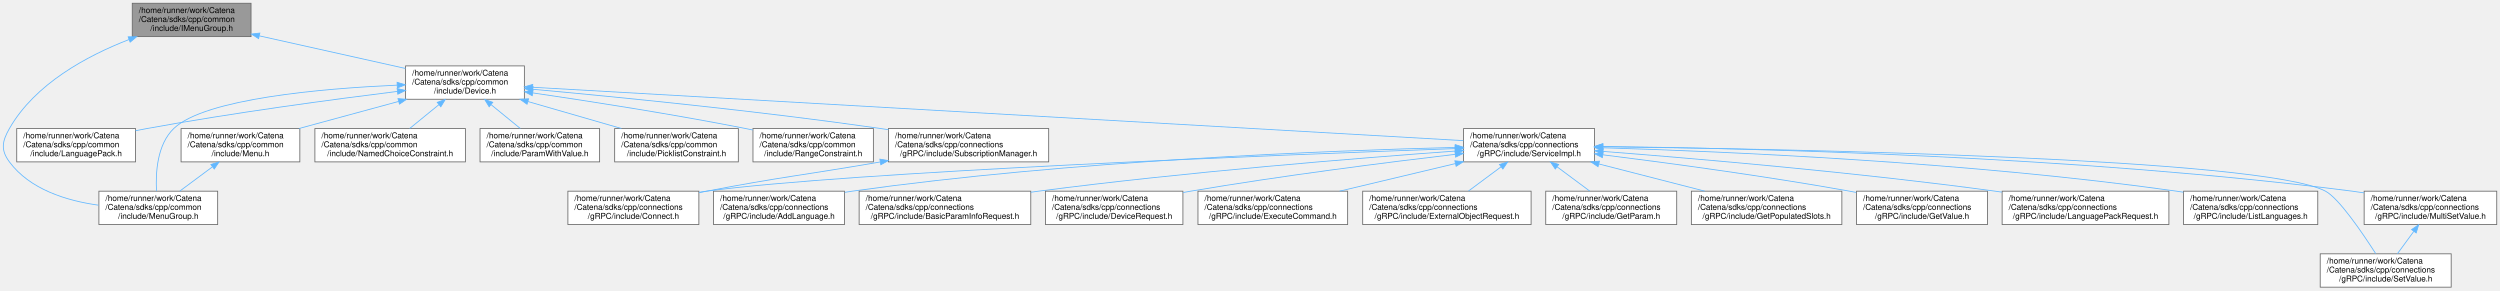
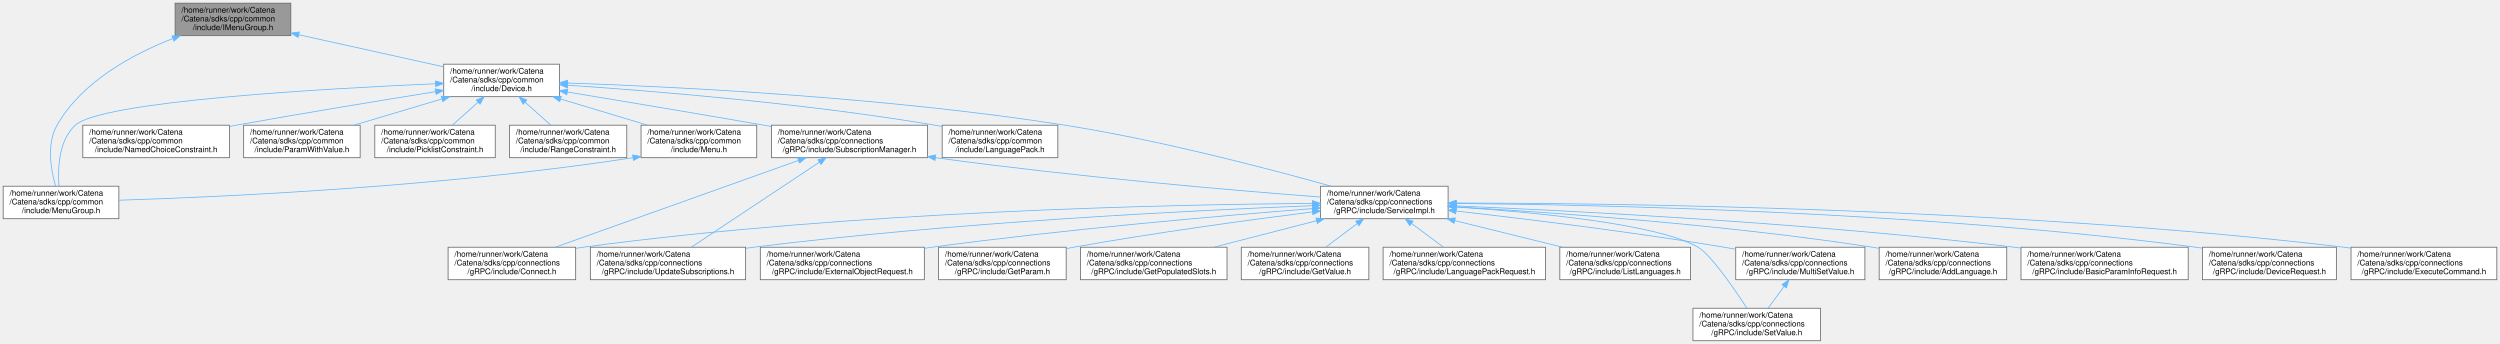
- <svg xmlns="http://www.w3.org/2000/svg" xmlns:xlink="http://www.w3.org/1999/xlink" width="3073pt" height="357pt" viewBox="0.00 0.00 3073.07 357.00">
-   <g id="graph0" class="graph" transform="scale(1 1) rotate(0) translate(4 353)">
+ <svg xmlns="http://www.w3.org/2000/svg" xmlns:xlink="http://www.w3.org/1999/xlink" width="3155pt" height="434pt" viewBox="0.00 0.00 3155.00 434.00">
+   <g id="graph0" class="graph" transform="scale(1 1) rotate(0) translate(4 430)">
    <g id="Node000001" class="node">
      <g id="a_Node000001">
        <a xlink:title="Interface for MenuGroup.">
-           <polygon fill="#999999" stroke="#666666" points="304.57,-349 158.57,-349 158.57,-308 304.57,-308 304.57,-349" />
-           <text text-anchor="start" x="166.57" y="-337" font-family="Helvetica,sans-Serif" font-size="10.00">/home/runner/work/Catena</text>
-           <text text-anchor="start" x="166.57" y="-326" font-family="Helvetica,sans-Serif" font-size="10.00">/Catena/sdks/cpp/common</text>
-           <text text-anchor="middle" x="231.57" y="-315" font-family="Helvetica,sans-Serif" font-size="10.00">/include/IMenuGroup.h</text>
+           <polygon fill="#999999" stroke="#666666" points="363,-426 217,-426 217,-385 363,-385 363,-426" />
+           <text text-anchor="start" x="225" y="-414" font-family="Helvetica,sans-Serif" font-size="10.00">/home/runner/work/Catena</text>
+           <text text-anchor="start" x="225" y="-403" font-family="Helvetica,sans-Serif" font-size="10.00">/Catena/sdks/cpp/common</text>
+           <text text-anchor="middle" x="290" y="-392" font-family="Helvetica,sans-Serif" font-size="10.00">/include/IMenuGroup.h</text>
        </a>
      </g>
    </g>
    <g id="Node000002" class="node">
      <g id="a_Node000002">
        <a xlink:href="Device_8h.html" target="_top" xlink:title="Device class definition.">
-           <polygon fill="white" stroke="#666666" points="640.57,-272 494.57,-272 494.57,-231 640.57,-231 640.57,-272" />
-           <text text-anchor="start" x="502.57" y="-260" font-family="Helvetica,sans-Serif" font-size="10.00">/home/runner/work/Catena</text>
-           <text text-anchor="start" x="502.57" y="-249" font-family="Helvetica,sans-Serif" font-size="10.00">/Catena/sdks/cpp/common</text>
-           <text text-anchor="middle" x="567.57" y="-238" font-family="Helvetica,sans-Serif" font-size="10.00">/include/Device.h</text>
+           <polygon fill="white" stroke="#666666" points="702,-349 556,-349 556,-308 702,-308 702,-349" />
+           <text text-anchor="start" x="564" y="-337" font-family="Helvetica,sans-Serif" font-size="10.00">/home/runner/work/Catena</text>
+           <text text-anchor="start" x="564" y="-326" font-family="Helvetica,sans-Serif" font-size="10.00">/Catena/sdks/cpp/common</text>
+           <text text-anchor="middle" x="629" y="-315" font-family="Helvetica,sans-Serif" font-size="10.00">/include/Device.h</text>
        </a>
      </g>
    </g>
    <g id="edge1_Node000001_Node000002" class="edge">
      <g id="a_edge1_Node000001_Node000002">
        <a xlink:title=" ">
-           <path fill="none" stroke="#63b8ff" d="M314.98,-308.88C370.05,-296.59 441.54,-280.63 494.41,-268.83" />
-           <polygon fill="#63b8ff" stroke="#63b8ff" points="313.89,-305.54 304.89,-311.13 315.41,-312.37 313.89,-305.54" />
+           <path fill="none" stroke="#63b8ff" d="M373.03,-386.13C429.03,-373.74 502.22,-357.55 555.99,-345.65" />
+           <polygon fill="#63b8ff" stroke="#63b8ff" points="372.15,-382.74 363.14,-388.32 373.66,-389.58 372.15,-382.74" />
        </a>
      </g>
    </g>
    <g id="Node000005" class="node">
      <g id="a_Node000005">
        <a xlink:href="MenuGroup_8h.html" target="_top" xlink:title="MenuGroups support.">
-           <polygon fill="white" stroke="#666666" points="263.57,-118 117.57,-118 117.57,-77 263.57,-77 263.57,-118" />
-           <text text-anchor="start" x="125.57" y="-106" font-family="Helvetica,sans-Serif" font-size="10.00">/home/runner/work/Catena</text>
-           <text text-anchor="start" x="125.57" y="-95" font-family="Helvetica,sans-Serif" font-size="10.00">/Catena/sdks/cpp/common</text>
-           <text text-anchor="middle" x="190.57" y="-84" font-family="Helvetica,sans-Serif" font-size="10.00">/include/MenuGroup.h</text>
-         </a>
-       </g>
-     </g>
-     <g id="edge27_Node000001_Node000005" class="edge">
-       <g id="a_edge27_Node000001_Node000005">
-         <a xlink:title=" ">
-           <path fill="none" stroke="#63b8ff" d="M154.62,-304.4C102.99,-284.44 38.92,-249.96 7.57,-195 -1.46,-179.17 -3.29,-168.64 7.57,-154 32.69,-120.13 77.92,-106.21 117.13,-100.78" />
-           <polygon fill="#63b8ff" stroke="#63b8ff" points="153.51,-307.72 164.1,-307.96 155.97,-301.17 153.51,-307.72" />
+           <polygon fill="white" stroke="#666666" points="146,-195 0,-195 0,-154 146,-154 146,-195" />
+           <text text-anchor="start" x="8" y="-183" font-family="Helvetica,sans-Serif" font-size="10.00">/home/runner/work/Catena</text>
+           <text text-anchor="start" x="8" y="-172" font-family="Helvetica,sans-Serif" font-size="10.00">/Catena/sdks/cpp/common</text>
+           <text text-anchor="middle" x="73" y="-161" font-family="Helvetica,sans-Serif" font-size="10.00">/include/MenuGroup.h</text>
+         </a>
+       </g>
+     </g>
+     <g id="edge30_Node000001_Node000005" class="edge">
+       <g id="a_edge30_Node000001_Node000005">
+         <a xlink:title=" ">
+           <path fill="none" stroke="#63b8ff" d="M214.23,-381.42C162.97,-361.4 99.14,-326.84 68,-272 54.5,-248.22 60.22,-215.6 66.15,-195.04" />
+           <polygon fill="#63b8ff" stroke="#63b8ff" points="213.05,-384.71 223.64,-384.99 215.53,-378.17 213.05,-384.71" />
        </a>
      </g>
    </g>
    <g id="Node000003" class="node">
      <g id="a_Node000003">
        <a xlink:href="LanguagePack_8h.html" target="_top" xlink:title="multi language support in 2 classes: LanguagePack and LanguagePacks">
-           <polygon fill="white" stroke="#666666" points="162.57,-195 16.57,-195 16.57,-154 162.57,-154 162.57,-195" />
-           <text text-anchor="start" x="24.57" y="-183" font-family="Helvetica,sans-Serif" font-size="10.00">/home/runner/work/Catena</text>
-           <text text-anchor="start" x="24.57" y="-172" font-family="Helvetica,sans-Serif" font-size="10.00">/Catena/sdks/cpp/common</text>
-           <text text-anchor="middle" x="89.57" y="-161" font-family="Helvetica,sans-Serif" font-size="10.00">/include/LanguagePack.h</text>
+           <polygon fill="white" stroke="#666666" points="1331,-272 1185,-272 1185,-231 1331,-231 1331,-272" />
+           <text text-anchor="start" x="1193" y="-260" font-family="Helvetica,sans-Serif" font-size="10.00">/home/runner/work/Catena</text>
+           <text text-anchor="start" x="1193" y="-249" font-family="Helvetica,sans-Serif" font-size="10.00">/Catena/sdks/cpp/common</text>
+           <text text-anchor="middle" x="1258" y="-238" font-family="Helvetica,sans-Serif" font-size="10.00">/include/LanguagePack.h</text>
        </a>
      </g>
    </g>
    <g id="edge2_Node000002_Node000003" class="edge">
      <g id="a_edge2_Node000002_Node000003">
        <a xlink:title=" ">
-           <path fill="none" stroke="#63b8ff" d="M484.57,-240.66C405.21,-230.8 282.32,-214.33 176.57,-195 172,-194.17 167.31,-193.26 162.59,-192.31" />
-           <polygon fill="#63b8ff" stroke="#63b8ff" points="484.15,-244.14 494.51,-241.89 485.01,-237.19 484.15,-244.14" />
+           <path fill="none" stroke="#63b8ff" d="M712.56,-322.47C820.25,-315.21 1013.02,-299.52 1176,-272 1178.89,-271.51 1181.82,-270.98 1184.78,-270.42" />
+           <polygon fill="#63b8ff" stroke="#63b8ff" points="712.15,-318.99 702.41,-323.15 712.62,-325.98 712.15,-318.99" />
        </a>
      </g>
    </g>
    <g id="Node000004" class="node">
      <g id="a_Node000004">
        <a xlink:href="Menu_8h.html" target="_top" xlink:title="Menus support.">
-           <polygon fill="white" stroke="#666666" points="364.57,-195 218.57,-195 218.57,-154 364.57,-154 364.57,-195" />
-           <text text-anchor="start" x="226.57" y="-183" font-family="Helvetica,sans-Serif" font-size="10.00">/home/runner/work/Catena</text>
-           <text text-anchor="start" x="226.57" y="-172" font-family="Helvetica,sans-Serif" font-size="10.00">/Catena/sdks/cpp/common</text>
-           <text text-anchor="middle" x="291.57" y="-161" font-family="Helvetica,sans-Serif" font-size="10.00">/include/Menu.h</text>
+           <polygon fill="white" stroke="#666666" points="951,-272 805,-272 805,-231 951,-231 951,-272" />
+           <text text-anchor="start" x="813" y="-260" font-family="Helvetica,sans-Serif" font-size="10.00">/home/runner/work/Catena</text>
+           <text text-anchor="start" x="813" y="-249" font-family="Helvetica,sans-Serif" font-size="10.00">/Catena/sdks/cpp/common</text>
+           <text text-anchor="middle" x="878" y="-238" font-family="Helvetica,sans-Serif" font-size="10.00">/include/Menu.h</text>
        </a>
      </g>
    </g>
    <g id="edge3_Node000002_Node000004" class="edge">
      <g id="a_edge3_Node000002_Node000004">
        <a xlink:title=" ">
-           <path fill="none" stroke="#63b8ff" d="M486.05,-228.35C447.17,-217.78 401.05,-205.25 363.49,-195.04" />
-           <polygon fill="#63b8ff" stroke="#63b8ff" points="485.21,-231.75 495.78,-230.99 487.04,-224.99 485.21,-231.75" />
+           <path fill="none" stroke="#63b8ff" d="M703.44,-305.08C738.33,-294.57 779.52,-282.16 813.12,-272.04" />
+           <polygon fill="#63b8ff" stroke="#63b8ff" points="702.34,-301.76 693.77,-307.99 704.36,-308.46 702.34,-301.76" />
        </a>
      </g>
    </g>
    <g id="edge5_Node000002_Node000005" class="edge">
      <g id="a_edge5_Node000002_Node000005">
        <a xlink:title=" ">
-           <path fill="none" stroke="#63b8ff" d="M484.26,-248.35C390.98,-244.15 247.82,-231.72 209.57,-195 189,-175.25 187.18,-140.2 188.4,-118.22" />
-           <polygon fill="#63b8ff" stroke="#63b8ff" points="484.11,-251.85 494.25,-248.78 484.41,-244.85 484.11,-251.85" />
+           <path fill="none" stroke="#63b8ff" d="M545.74,-324.32C403.01,-318.09 123.73,-302.16 91,-272 70.07,-252.71 68.79,-217.52 70.43,-195.39" />
+           <polygon fill="#63b8ff" stroke="#63b8ff" points="545.64,-327.82 555.78,-324.75 545.94,-320.83 545.64,-327.82" />
        </a>
      </g>
    </g>
    <g id="Node000006" class="node">
      <g id="a_Node000006">
        <a xlink:href="NamedChoiceConstraint_8h.html" target="_top" xlink:title="A constraint that checks if a value is within some named choices.">
-           <polygon fill="white" stroke="#666666" points="568.07,-195 383.07,-195 383.07,-154 568.07,-154 568.07,-195" />
-           <text text-anchor="start" x="391.07" y="-183" font-family="Helvetica,sans-Serif" font-size="10.00">/home/runner/work/Catena</text>
-           <text text-anchor="start" x="391.07" y="-172" font-family="Helvetica,sans-Serif" font-size="10.00">/Catena/sdks/cpp/common</text>
-           <text text-anchor="middle" x="475.57" y="-161" font-family="Helvetica,sans-Serif" font-size="10.00">/include/NamedChoiceConstraint.h</text>
+           <polygon fill="white" stroke="#666666" points="285.5,-272 100.5,-272 100.5,-231 285.5,-231 285.5,-272" />
+           <text text-anchor="start" x="108.5" y="-260" font-family="Helvetica,sans-Serif" font-size="10.00">/home/runner/work/Catena</text>
+           <text text-anchor="start" x="108.5" y="-249" font-family="Helvetica,sans-Serif" font-size="10.00">/Catena/sdks/cpp/common</text>
+           <text text-anchor="middle" x="193" y="-238" font-family="Helvetica,sans-Serif" font-size="10.00">/include/NamedChoiceConstraint.h</text>
        </a>
      </g>
    </g>
    <g id="edge6_Node000002_Node000006" class="edge">
      <g id="a_edge6_Node000002_Node000006">
        <a xlink:title=" ">
-           <path fill="none" stroke="#63b8ff" d="M535.49,-224.35C523.69,-214.73 510.55,-204.01 499.58,-195.07" />
-           <polygon fill="#63b8ff" stroke="#63b8ff" points="533.44,-227.19 543.4,-230.79 537.86,-221.76 533.44,-227.19" />
+           <path fill="none" stroke="#63b8ff" d="M545.51,-314.3C477.67,-303.42 379.55,-287.34 294,-272 291.28,-271.51 288.51,-271.01 285.72,-270.5" />
+           <polygon fill="#63b8ff" stroke="#63b8ff" points="545.28,-317.81 555.71,-315.93 546.39,-310.9 545.28,-317.81" />
        </a>
      </g>
    </g>
    <g id="Node000007" class="node">
      <g id="a_Node000007">
        <a xlink:href="ParamWithValue_8h.html" target="_top" xlink:title="Interface for acessing parameter values.">
-           <polygon fill="white" stroke="#666666" points="733.07,-195 586.07,-195 586.07,-154 733.07,-154 733.07,-195" />
-           <text text-anchor="start" x="594.07" y="-183" font-family="Helvetica,sans-Serif" font-size="10.00">/home/runner/work/Catena</text>
-           <text text-anchor="start" x="594.07" y="-172" font-family="Helvetica,sans-Serif" font-size="10.00">/Catena/sdks/cpp/common</text>
-           <text text-anchor="middle" x="659.57" y="-161" font-family="Helvetica,sans-Serif" font-size="10.00">/include/ParamWithValue.h</text>
+           <polygon fill="white" stroke="#666666" points="450.5,-272 303.5,-272 303.5,-231 450.5,-231 450.5,-272" />
+           <text text-anchor="start" x="311.5" y="-260" font-family="Helvetica,sans-Serif" font-size="10.00">/home/runner/work/Catena</text>
+           <text text-anchor="start" x="311.5" y="-249" font-family="Helvetica,sans-Serif" font-size="10.00">/Catena/sdks/cpp/common</text>
+           <text text-anchor="middle" x="377" y="-238" font-family="Helvetica,sans-Serif" font-size="10.00">/include/ParamWithValue.h</text>
        </a>
      </g>
    </g>
    <g id="edge7_Node000002_Node000007" class="edge">
      <g id="a_edge7_Node000002_Node000007">
        <a xlink:title=" ">
-           <path fill="none" stroke="#63b8ff" d="M599.65,-224.35C611.45,-214.73 624.59,-204.01 635.56,-195.07" />
-           <polygon fill="#63b8ff" stroke="#63b8ff" points="597.28,-221.76 591.74,-230.79 601.7,-227.19 597.28,-221.76" />
+           <path fill="none" stroke="#63b8ff" d="M553.67,-305.08C518.35,-294.57 476.67,-282.16 442.66,-272.04" />
+           <polygon fill="#63b8ff" stroke="#63b8ff" points="552.86,-308.49 563.45,-307.99 554.86,-301.78 552.86,-308.49" />
        </a>
      </g>
    </g>
    <g id="Node000008" class="node">
      <g id="a_Node000008">
        <a xlink:href="PicklistConstraint_8h.html" target="_top" xlink:title="A constraint that checks if a value is in a list of strings.">
-           <polygon fill="white" stroke="#666666" points="903.57,-195 751.57,-195 751.57,-154 903.57,-154 903.57,-195" />
-           <text text-anchor="start" x="759.57" y="-183" font-family="Helvetica,sans-Serif" font-size="10.00">/home/runner/work/Catena</text>
-           <text text-anchor="start" x="759.57" y="-172" font-family="Helvetica,sans-Serif" font-size="10.00">/Catena/sdks/cpp/common</text>
-           <text text-anchor="middle" x="827.57" y="-161" font-family="Helvetica,sans-Serif" font-size="10.00">/include/PicklistConstraint.h</text>
+           <polygon fill="white" stroke="#666666" points="621,-272 469,-272 469,-231 621,-231 621,-272" />
+           <text text-anchor="start" x="477" y="-260" font-family="Helvetica,sans-Serif" font-size="10.00">/home/runner/work/Catena</text>
+           <text text-anchor="start" x="477" y="-249" font-family="Helvetica,sans-Serif" font-size="10.00">/Catena/sdks/cpp/common</text>
+           <text text-anchor="middle" x="545" y="-238" font-family="Helvetica,sans-Serif" font-size="10.00">/include/PicklistConstraint.h</text>
        </a>
      </g>
    </g>
    <g id="edge8_Node000002_Node000008" class="edge">
      <g id="a_edge8_Node000002_Node000008">
        <a xlink:title=" ">
-           <path fill="none" stroke="#63b8ff" d="M644.83,-228.21C681.36,-217.68 724.59,-205.21 759.82,-195.04" />
-           <polygon fill="#63b8ff" stroke="#63b8ff" points="643.84,-224.86 635.2,-230.99 645.78,-231.58 643.84,-224.86" />
+           <path fill="none" stroke="#63b8ff" d="M599.4,-301.07C588.71,-291.52 576.84,-280.93 566.92,-272.07" />
+           <polygon fill="#63b8ff" stroke="#63b8ff" points="597.14,-303.75 606.93,-307.79 601.8,-298.52 597.14,-303.75" />
        </a>
      </g>
    </g>
    <g id="Node000009" class="node">
      <g id="a_Node000009">
        <a xlink:href="RangeConstraint_8h.html" target="_top" xlink:title="A constraint that checks if a value is within a range.">
-           <polygon fill="white" stroke="#666666" points="1069.57,-195 921.57,-195 921.57,-154 1069.57,-154 1069.57,-195" />
-           <text text-anchor="start" x="929.57" y="-183" font-family="Helvetica,sans-Serif" font-size="10.00">/home/runner/work/Catena</text>
-           <text text-anchor="start" x="929.57" y="-172" font-family="Helvetica,sans-Serif" font-size="10.00">/Catena/sdks/cpp/common</text>
-           <text text-anchor="middle" x="995.57" y="-161" font-family="Helvetica,sans-Serif" font-size="10.00">/include/RangeConstraint.h</text>
+           <polygon fill="white" stroke="#666666" points="787,-272 639,-272 639,-231 787,-231 787,-272" />
+           <text text-anchor="start" x="647" y="-260" font-family="Helvetica,sans-Serif" font-size="10.00">/home/runner/work/Catena</text>
+           <text text-anchor="start" x="647" y="-249" font-family="Helvetica,sans-Serif" font-size="10.00">/Catena/sdks/cpp/common</text>
+           <text text-anchor="middle" x="713" y="-238" font-family="Helvetica,sans-Serif" font-size="10.00">/include/RangeConstraint.h</text>
        </a>
      </g>
    </g>
    <g id="edge9_Node000002_Node000009" class="edge">
      <g id="a_edge9_Node000002_Node000009">
        <a xlink:title=" ">
-           <path fill="none" stroke="#63b8ff" d="M650.96,-238.79C721.02,-228.54 823.65,-212.57 912.57,-195 915.47,-194.43 918.43,-193.82 921.42,-193.2" />
-           <polygon fill="#63b8ff" stroke="#63b8ff" points="650.26,-235.35 640.86,-240.26 651.26,-242.28 650.26,-235.35" />
+           <path fill="none" stroke="#63b8ff" d="M658.6,-301.07C669.29,-291.52 681.16,-280.93 691.08,-272.07" />
+           <polygon fill="#63b8ff" stroke="#63b8ff" points="656.2,-298.52 651.07,-307.79 660.86,-303.75 656.2,-298.52" />
        </a>
      </g>
    </g>
    <g id="Node000010" class="node">
      <g id="a_Node000010">
        <a xlink:href="ServiceImpl_8h.html" target="_top" xlink:title="Implements Catena gRPC request handlers.">
-           <polygon fill="white" stroke="#666666" points="1956.07,-195 1795.07,-195 1795.07,-154 1956.07,-154 1956.07,-195" />
-           <text text-anchor="start" x="1803.07" y="-183" font-family="Helvetica,sans-Serif" font-size="10.00">/home/runner/work/Catena</text>
-           <text text-anchor="start" x="1803.07" y="-172" font-family="Helvetica,sans-Serif" font-size="10.00">/Catena/sdks/cpp/connections</text>
-           <text text-anchor="middle" x="1875.57" y="-161" font-family="Helvetica,sans-Serif" font-size="10.00">/gRPC/include/ServiceImpl.h</text>
+           <polygon fill="white" stroke="#666666" points="1823.5,-195 1662.5,-195 1662.5,-154 1823.5,-154 1823.5,-195" />
+           <text text-anchor="start" x="1670.5" y="-183" font-family="Helvetica,sans-Serif" font-size="10.00">/home/runner/work/Catena</text>
+           <text text-anchor="start" x="1670.5" y="-172" font-family="Helvetica,sans-Serif" font-size="10.00">/Catena/sdks/cpp/connections</text>
+           <text text-anchor="middle" x="1743" y="-161" font-family="Helvetica,sans-Serif" font-size="10.00">/gRPC/include/ServiceImpl.h</text>
        </a>
      </g>
    </g>
    <g id="edge10_Node000002_Node000010" class="edge">
      <g id="a_edge10_Node000002_Node000010">
        <a xlink:title=" ">
-           <path fill="none" stroke="#63b8ff" d="M650.96,-245.72C887.59,-232.15 1561.24,-193.52 1794.72,-180.14" />
-           <polygon fill="#63b8ff" stroke="#63b8ff" points="650.48,-242.24 640.7,-246.31 650.88,-249.23 650.48,-242.24" />
-         </a>
-       </g>
-     </g>
-     <g id="Node000024" class="node">
-       <g id="a_Node000024">
+           <path fill="none" stroke="#63b8ff" d="M712.25,-325.24C845.53,-320.67 1114.72,-307.54 1340,-272 1459.57,-253.14 1596.04,-217.39 1675.56,-195.09" />
+           <polygon fill="#63b8ff" stroke="#63b8ff" points="711.99,-321.74 702.11,-325.58 712.22,-328.74 711.99,-321.74" />
+         </a>
+       </g>
+     </g>
+     <g id="Node000025" class="node">
+       <g id="a_Node000025">
        <a xlink:href="SubscriptionManager_8h.html" target="_top" xlink:title="Centralized manager for parameter subscriptions in gRPC connections.">
-           <polygon fill="white" stroke="#666666" points="1285.07,-195 1088.07,-195 1088.07,-154 1285.07,-154 1285.07,-195" />
-           <text text-anchor="start" x="1096.07" y="-183" font-family="Helvetica,sans-Serif" font-size="10.00">/home/runner/work/Catena</text>
-           <text text-anchor="start" x="1096.07" y="-172" font-family="Helvetica,sans-Serif" font-size="10.00">/Catena/sdks/cpp/connections</text>
-           <text text-anchor="middle" x="1186.57" y="-161" font-family="Helvetica,sans-Serif" font-size="10.00">/gRPC/include/SubscriptionManager.h</text>
-         </a>
-       </g>
-     </g>
-     <g id="edge25_Node000002_Node000024" class="edge">
-       <g id="a_edge25_Node000002_Node000024">
-         <a xlink:title=" ">
-           <path fill="none" stroke="#63b8ff" d="M651.15,-243.24C752.53,-234.02 928.5,-216.67 1078.57,-195 1081.68,-194.55 1084.84,-194.08 1088.03,-193.59" />
-           <polygon fill="#63b8ff" stroke="#63b8ff" points="650.62,-239.78 640.97,-244.17 651.25,-246.75 650.62,-239.78" />
+           <polygon fill="white" stroke="#666666" points="1166.5,-272 969.5,-272 969.5,-231 1166.5,-231 1166.5,-272" />
+           <text text-anchor="start" x="977.5" y="-260" font-family="Helvetica,sans-Serif" font-size="10.00">/home/runner/work/Catena</text>
+           <text text-anchor="start" x="977.5" y="-249" font-family="Helvetica,sans-Serif" font-size="10.00">/Catena/sdks/cpp/connections</text>
+           <text text-anchor="middle" x="1068" y="-238" font-family="Helvetica,sans-Serif" font-size="10.00">/gRPC/include/SubscriptionManager.h</text>
+         </a>
+       </g>
+     </g>
+     <g id="edge26_Node000002_Node000025" class="edge">
+       <g id="a_edge26_Node000002_Node000025">
+         <a xlink:title=" ">
+           <path fill="none" stroke="#63b8ff" d="M712.09,-313.86C779.06,-302.8 875.64,-286.69 960,-272 963.1,-271.46 966.24,-270.91 969.42,-270.35" />
+           <polygon fill="#63b8ff" stroke="#63b8ff" points="711.31,-310.44 702.01,-315.53 712.45,-317.35 711.31,-310.44" />
        </a>
      </g>
    </g>
    <g id="edge4_Node000004_Node000005" class="edge">
      <g id="a_edge4_Node000004_Node000005">
        <a xlink:title=" ">
-           <path fill="none" stroke="#63b8ff" d="M256.98,-147.82C243.92,-138.11 229.27,-127.24 217.06,-118.17" />
-           <polygon fill="#63b8ff" stroke="#63b8ff" points="255.18,-150.84 265.3,-153.99 259.36,-145.22 255.18,-150.84" />
+           <path fill="none" stroke="#63b8ff" d="M794.74,-230.93C552.43,-193.79 275.22,-181.38 146.04,-177.32" />
+           <polygon fill="#63b8ff" stroke="#63b8ff" points="794.38,-234.42 804.8,-232.49 795.45,-227.5 794.38,-234.42" />
        </a>
      </g>
    </g>
    <g id="Node000011" class="node">
      <g id="a_Node000011">
        <a xlink:href="AddLanguage_8h.html" target="_top" xlink:title="Implements Catena gRPC AddLanguage.">
-           <polygon fill="white" stroke="#666666" points="1034.07,-118 873.07,-118 873.07,-77 1034.07,-77 1034.07,-118" />
-           <text text-anchor="start" x="881.07" y="-106" font-family="Helvetica,sans-Serif" font-size="10.00">/home/runner/work/Catena</text>
-           <text text-anchor="start" x="881.07" y="-95" font-family="Helvetica,sans-Serif" font-size="10.00">/Catena/sdks/cpp/connections</text>
-           <text text-anchor="middle" x="953.57" y="-84" font-family="Helvetica,sans-Serif" font-size="10.00">/gRPC/include/AddLanguage.h</text>
+           <polygon fill="white" stroke="#666666" points="2528.5,-118 2367.5,-118 2367.5,-77 2528.5,-77 2528.5,-118" />
+           <text text-anchor="start" x="2375.5" y="-106" font-family="Helvetica,sans-Serif" font-size="10.00">/home/runner/work/Catena</text>
+           <text text-anchor="start" x="2375.5" y="-95" font-family="Helvetica,sans-Serif" font-size="10.00">/Catena/sdks/cpp/connections</text>
+           <text text-anchor="middle" x="2448" y="-84" font-family="Helvetica,sans-Serif" font-size="10.00">/gRPC/include/AddLanguage.h</text>
        </a>
      </g>
    </g>
    <g id="edge11_Node000010_Node000011" class="edge">
      <g id="a_edge11_Node000010_Node000011">
        <a xlink:title=" ">
-           <path fill="none" stroke="#63b8ff" d="M1784.53,-171.79C1631.02,-167.94 1311.22,-155.71 1043.57,-118 1040.56,-117.58 1037.51,-117.11 1034.42,-116.6" />
-           <polygon fill="#63b8ff" stroke="#63b8ff" points="1784.77,-175.3 1794.85,-172.04 1784.94,-168.3 1784.77,-175.3" />
+           <path fill="none" stroke="#63b8ff" d="M1833.91,-168.9C1954.47,-161.97 2173.64,-146.54 2359,-118 2361.66,-117.59 2364.35,-117.15 2367.07,-116.68" />
+           <polygon fill="#63b8ff" stroke="#63b8ff" points="1833.41,-165.42 1823.62,-169.48 1833.8,-172.41 1833.41,-165.42" />
        </a>
      </g>
    </g>
    <g id="Node000012" class="node">
      <g id="a_Node000012">
        <a xlink:href="BasicParamInfoRequest_8h_source.html" target="_top" xlink:title=" ">
-           <polygon fill="white" stroke="#666666" points="1263.07,-118 1052.07,-118 1052.07,-77 1263.07,-77 1263.07,-118" />
-           <text text-anchor="start" x="1060.07" y="-106" font-family="Helvetica,sans-Serif" font-size="10.00">/home/runner/work/Catena</text>
-           <text text-anchor="start" x="1060.07" y="-95" font-family="Helvetica,sans-Serif" font-size="10.00">/Catena/sdks/cpp/connections</text>
-           <text text-anchor="middle" x="1157.57" y="-84" font-family="Helvetica,sans-Serif" font-size="10.00">/gRPC/include/BasicParamInfoRequest.h</text>
+           <polygon fill="white" stroke="#666666" points="2757.5,-118 2546.5,-118 2546.5,-77 2757.5,-77 2757.5,-118" />
+           <text text-anchor="start" x="2554.5" y="-106" font-family="Helvetica,sans-Serif" font-size="10.00">/home/runner/work/Catena</text>
+           <text text-anchor="start" x="2554.5" y="-95" font-family="Helvetica,sans-Serif" font-size="10.00">/Catena/sdks/cpp/connections</text>
+           <text text-anchor="middle" x="2652" y="-84" font-family="Helvetica,sans-Serif" font-size="10.00">/gRPC/include/BasicParamInfoRequest.h</text>
        </a>
      </g>
    </g>
    <g id="edge12_Node000010_Node000012" class="edge">
      <g id="a_edge12_Node000010_Node000012">
        <a xlink:title=" ">
-           <path fill="none" stroke="#63b8ff" d="M1784.79,-167.31C1666.58,-158.75 1453.63,-141.65 1272.57,-118 1269.46,-117.59 1266.3,-117.16 1263.12,-116.72" />
-           <polygon fill="#63b8ff" stroke="#63b8ff" points="1784.66,-170.81 1794.89,-168.04 1785.16,-163.83 1784.66,-170.81" />
+           <path fill="none" stroke="#63b8ff" d="M1834.04,-170.1C1982.07,-163.91 2283.95,-148.52 2538,-118 2540.79,-117.66 2543.62,-117.31 2546.47,-116.93" />
+           <polygon fill="#63b8ff" stroke="#63b8ff" points="1833.5,-166.62 1823.65,-170.53 1833.79,-173.61 1833.5,-166.62" />
        </a>
      </g>
    </g>
    <g id="Node000013" class="node">
      <g id="a_Node000013">
        <a xlink:href="Connect_8h.html" target="_top" xlink:title="Implements Catena gRPC Connect.">
-           <polygon fill="white" stroke="#666666" points="855.07,-118 694.07,-118 694.07,-77 855.07,-77 855.07,-118" />
-           <text text-anchor="start" x="702.07" y="-106" font-family="Helvetica,sans-Serif" font-size="10.00">/home/runner/work/Catena</text>
-           <text text-anchor="start" x="702.07" y="-95" font-family="Helvetica,sans-Serif" font-size="10.00">/Catena/sdks/cpp/connections</text>
-           <text text-anchor="middle" x="774.57" y="-84" font-family="Helvetica,sans-Serif" font-size="10.00">/gRPC/include/Connect.h</text>
+           <polygon fill="white" stroke="#666666" points="722.5,-118 561.5,-118 561.5,-77 722.5,-77 722.5,-118" />
+           <text text-anchor="start" x="569.5" y="-106" font-family="Helvetica,sans-Serif" font-size="10.00">/home/runner/work/Catena</text>
+           <text text-anchor="start" x="569.5" y="-95" font-family="Helvetica,sans-Serif" font-size="10.00">/Catena/sdks/cpp/connections</text>
+           <text text-anchor="middle" x="642" y="-84" font-family="Helvetica,sans-Serif" font-size="10.00">/gRPC/include/Connect.h</text>
        </a>
      </g>
    </g>
    <g id="edge13_Node000010_Node000013" class="edge">
      <g id="a_edge13_Node000010_Node000013">
        <a xlink:title=" ">
-           <path fill="none" stroke="#63b8ff" d="M1784.46,-170.35C1570.54,-162.66 1040.9,-141.79 864.57,-118 861.56,-117.59 858.5,-117.14 855.42,-116.65" />
-           <polygon fill="#63b8ff" stroke="#63b8ff" points="1784.6,-173.86 1794.72,-170.72 1784.85,-166.86 1784.6,-173.86" />
+           <path fill="none" stroke="#63b8ff" d="M1652.24,-173.33C1474.69,-171.92 1069.29,-163.51 732,-118 728.99,-117.59 725.93,-117.14 722.85,-116.65" />
+           <polygon fill="#63b8ff" stroke="#63b8ff" points="1652.29,-176.83 1662.32,-173.4 1652.35,-169.83 1652.29,-176.83" />
        </a>
      </g>
    </g>
    <g id="Node000014" class="node">
      <g id="a_Node000014">
        <a xlink:href="DeviceRequest_8h.html" target="_top" xlink:title="Implements Catena gRPC DeviceRequest.">
-           <polygon fill="white" stroke="#666666" points="1450.07,-118 1281.07,-118 1281.07,-77 1450.07,-77 1450.07,-118" />
-           <text text-anchor="start" x="1289.07" y="-106" font-family="Helvetica,sans-Serif" font-size="10.00">/home/runner/work/Catena</text>
-           <text text-anchor="start" x="1289.07" y="-95" font-family="Helvetica,sans-Serif" font-size="10.00">/Catena/sdks/cpp/connections</text>
-           <text text-anchor="middle" x="1365.57" y="-84" font-family="Helvetica,sans-Serif" font-size="10.00">/gRPC/include/DeviceRequest.h</text>
+           <polygon fill="white" stroke="#666666" points="2944.5,-118 2775.5,-118 2775.5,-77 2944.5,-77 2944.5,-118" />
+           <text text-anchor="start" x="2783.5" y="-106" font-family="Helvetica,sans-Serif" font-size="10.00">/home/runner/work/Catena</text>
+           <text text-anchor="start" x="2783.5" y="-95" font-family="Helvetica,sans-Serif" font-size="10.00">/Catena/sdks/cpp/connections</text>
+           <text text-anchor="middle" x="2860" y="-84" font-family="Helvetica,sans-Serif" font-size="10.00">/gRPC/include/DeviceRequest.h</text>
        </a>
      </g>
    </g>
    <g id="edge14_Node000010_Node000014" class="edge">
      <g id="a_edge14_Node000010_Node000014">
        <a xlink:title=" ">
-           <path fill="none" stroke="#63b8ff" d="M1784.71,-163.29C1700.24,-153.34 1571.04,-136.97 1459.57,-118 1456.53,-117.48 1453.44,-116.94 1450.32,-116.37" />
-           <polygon fill="#63b8ff" stroke="#63b8ff" points="1784.44,-166.78 1794.78,-164.47 1785.26,-159.83 1784.44,-166.78" />
+           <path fill="none" stroke="#63b8ff" d="M1833.88,-173.21C2013.12,-171.63 2424.57,-162.91 2767,-118 2769.78,-117.64 2772.6,-117.23 2775.45,-116.8" />
+           <polygon fill="#63b8ff" stroke="#63b8ff" points="1833.67,-169.72 1823.7,-173.3 1833.73,-176.72 1833.67,-169.72" />
        </a>
      </g>
    </g>
    <g id="Node000015" class="node">
      <g id="a_Node000015">
        <a xlink:href="ExecuteCommand_8h.html" target="_top" xlink:title="Implements Catena gRPC ExecuteCommand.">
-           <polygon fill="white" stroke="#666666" points="1652.57,-118 1468.57,-118 1468.57,-77 1652.57,-77 1652.57,-118" />
-           <text text-anchor="start" x="1476.57" y="-106" font-family="Helvetica,sans-Serif" font-size="10.00">/home/runner/work/Catena</text>
-           <text text-anchor="start" x="1476.57" y="-95" font-family="Helvetica,sans-Serif" font-size="10.00">/Catena/sdks/cpp/connections</text>
-           <text text-anchor="middle" x="1560.57" y="-84" font-family="Helvetica,sans-Serif" font-size="10.00">/gRPC/include/ExecuteCommand.h</text>
+           <polygon fill="white" stroke="#666666" points="3147,-118 2963,-118 2963,-77 3147,-77 3147,-118" />
+           <text text-anchor="start" x="2971" y="-106" font-family="Helvetica,sans-Serif" font-size="10.00">/home/runner/work/Catena</text>
+           <text text-anchor="start" x="2971" y="-95" font-family="Helvetica,sans-Serif" font-size="10.00">/Catena/sdks/cpp/connections</text>
+           <text text-anchor="middle" x="3055" y="-84" font-family="Helvetica,sans-Serif" font-size="10.00">/gRPC/include/ExecuteCommand.h</text>
        </a>
      </g>
    </g>
    <g id="edge15_Node000010_Node000015" class="edge">
      <g id="a_edge15_Node000010_Node000015">
        <a xlink:title=" ">
-           <path fill="none" stroke="#63b8ff" d="M1785.13,-151.97C1740.24,-141.28 1686.42,-128.46 1642.72,-118.06" />
-           <polygon fill="#63b8ff" stroke="#63b8ff" points="1784.32,-155.37 1794.86,-154.28 1785.94,-148.56 1784.32,-155.37" />
+           <path fill="none" stroke="#63b8ff" d="M1834.02,-173.82C2036.22,-173.55 2537.76,-167.45 2954,-118 2956.93,-117.65 2959.89,-117.27 2962.89,-116.85" />
+           <polygon fill="#63b8ff" stroke="#63b8ff" points="1833.75,-170.32 1823.75,-173.83 1833.75,-177.32 1833.75,-170.32" />
        </a>
      </g>
    </g>
    <g id="Node000016" class="node">
      <g id="a_Node000016">
        <a xlink:href="ExternalObjectRequest_8h.html" target="_top" xlink:title="Implements Catena gRPC ExternalObjectRequest.">
-           <polygon fill="white" stroke="#666666" points="1878.07,-118 1671.07,-118 1671.07,-77 1878.07,-77 1878.07,-118" />
-           <text text-anchor="start" x="1679.07" y="-106" font-family="Helvetica,sans-Serif" font-size="10.00">/home/runner/work/Catena</text>
-           <text text-anchor="start" x="1679.07" y="-95" font-family="Helvetica,sans-Serif" font-size="10.00">/Catena/sdks/cpp/connections</text>
-           <text text-anchor="middle" x="1774.57" y="-84" font-family="Helvetica,sans-Serif" font-size="10.00">/gRPC/include/ExternalObjectRequest.h</text>
+           <polygon fill="white" stroke="#666666" points="1162.5,-118 955.5,-118 955.5,-77 1162.5,-77 1162.5,-118" />
+           <text text-anchor="start" x="963.5" y="-106" font-family="Helvetica,sans-Serif" font-size="10.00">/home/runner/work/Catena</text>
+           <text text-anchor="start" x="963.5" y="-95" font-family="Helvetica,sans-Serif" font-size="10.00">/Catena/sdks/cpp/connections</text>
+           <text text-anchor="middle" x="1059" y="-84" font-family="Helvetica,sans-Serif" font-size="10.00">/gRPC/include/ExternalObjectRequest.h</text>
        </a>
      </g>
    </g>
    <g id="edge16_Node000010_Node000016" class="edge">
      <g id="a_edge16_Node000010_Node000016">
        <a xlink:title=" ">
-           <path fill="none" stroke="#63b8ff" d="M1840.98,-147.82C1827.92,-138.11 1813.27,-127.24 1801.06,-118.17" />
-           <polygon fill="#63b8ff" stroke="#63b8ff" points="1839.18,-150.84 1849.3,-153.99 1843.36,-145.22 1839.18,-150.84" />
+           <path fill="none" stroke="#63b8ff" d="M1652.43,-166.78C1539.62,-157.93 1341.12,-140.78 1172,-118 1168.94,-117.59 1165.84,-117.15 1162.71,-116.7" />
+           <polygon fill="#63b8ff" stroke="#63b8ff" points="1652.16,-170.27 1662.41,-167.56 1652.71,-163.29 1652.16,-170.27" />
        </a>
      </g>
    </g>
    <g id="Node000017" class="node">
      <g id="a_Node000017">
        <a xlink:href="GetParam_8h.html" target="_top" xlink:title="Implements Catena gRPC GetParam.">
-           <polygon fill="white" stroke="#666666" points="2057.07,-118 1896.07,-118 1896.07,-77 2057.07,-77 2057.07,-118" />
-           <text text-anchor="start" x="1904.07" y="-106" font-family="Helvetica,sans-Serif" font-size="10.00">/home/runner/work/Catena</text>
-           <text text-anchor="start" x="1904.07" y="-95" font-family="Helvetica,sans-Serif" font-size="10.00">/Catena/sdks/cpp/connections</text>
-           <text text-anchor="middle" x="1976.57" y="-84" font-family="Helvetica,sans-Serif" font-size="10.00">/gRPC/include/GetParam.h</text>
+           <polygon fill="white" stroke="#666666" points="1341.5,-118 1180.5,-118 1180.5,-77 1341.5,-77 1341.5,-118" />
+           <text text-anchor="start" x="1188.5" y="-106" font-family="Helvetica,sans-Serif" font-size="10.00">/home/runner/work/Catena</text>
+           <text text-anchor="start" x="1188.5" y="-95" font-family="Helvetica,sans-Serif" font-size="10.00">/Catena/sdks/cpp/connections</text>
+           <text text-anchor="middle" x="1261" y="-84" font-family="Helvetica,sans-Serif" font-size="10.00">/gRPC/include/GetParam.h</text>
        </a>
      </g>
    </g>
    <g id="edge17_Node000010_Node000017" class="edge">
      <g id="a_edge17_Node000010_Node000017">
        <a xlink:title=" ">
-           <path fill="none" stroke="#63b8ff" d="M1910.16,-147.82C1923.22,-138.11 1937.87,-127.24 1950.08,-118.17" />
-           <polygon fill="#63b8ff" stroke="#63b8ff" points="1907.79,-145.22 1901.84,-153.99 1911.96,-150.84 1907.79,-145.22" />
+           <path fill="none" stroke="#63b8ff" d="M1652.4,-162.57C1572.75,-152.51 1453.84,-136.4 1351,-118 1348.01,-117.47 1344.97,-116.9 1341.9,-116.32" />
+           <polygon fill="#63b8ff" stroke="#63b8ff" points="1652.04,-166.05 1662.4,-163.83 1652.91,-159.11 1652.04,-166.05" />
        </a>
      </g>
    </g>
    <g id="Node000018" class="node">
      <g id="a_Node000018">
        <a xlink:href="GetPopulatedSlots_8h.html" target="_top" xlink:title="Implements Catena gRPC GetPopulatedSlots.">
-           <polygon fill="white" stroke="#666666" points="2260.07,-118 2075.07,-118 2075.07,-77 2260.07,-77 2260.07,-118" />
-           <text text-anchor="start" x="2083.07" y="-106" font-family="Helvetica,sans-Serif" font-size="10.00">/home/runner/work/Catena</text>
-           <text text-anchor="start" x="2083.07" y="-95" font-family="Helvetica,sans-Serif" font-size="10.00">/Catena/sdks/cpp/connections</text>
-           <text text-anchor="middle" x="2167.57" y="-84" font-family="Helvetica,sans-Serif" font-size="10.00">/gRPC/include/GetPopulatedSlots.h</text>
+           <polygon fill="white" stroke="#666666" points="1544.5,-118 1359.5,-118 1359.5,-77 1544.5,-77 1544.5,-118" />
+           <text text-anchor="start" x="1367.5" y="-106" font-family="Helvetica,sans-Serif" font-size="10.00">/home/runner/work/Catena</text>
+           <text text-anchor="start" x="1367.5" y="-95" font-family="Helvetica,sans-Serif" font-size="10.00">/Catena/sdks/cpp/connections</text>
+           <text text-anchor="middle" x="1452" y="-84" font-family="Helvetica,sans-Serif" font-size="10.00">/gRPC/include/GetPopulatedSlots.h</text>
        </a>
      </g>
    </g>
    <g id="edge18_Node000010_Node000018" class="edge">
      <g id="a_edge18_Node000010_Node000018">
        <a xlink:title=" ">
-           <path fill="none" stroke="#63b8ff" d="M1961.29,-151.48C2002.54,-140.89 2051.58,-128.29 2091.49,-118.04" />
-           <polygon fill="#63b8ff" stroke="#63b8ff" points="1960.34,-148.11 1951.53,-153.99 1962.08,-154.89 1960.34,-148.11" />
+           <path fill="none" stroke="#63b8ff" d="M1657.57,-151.48C1616.47,-140.89 1567.6,-128.29 1527.82,-118.04" />
+           <polygon fill="#63b8ff" stroke="#63b8ff" points="1656.75,-154.88 1667.3,-153.99 1658.49,-148.11 1656.75,-154.88" />
        </a>
      </g>
    </g>
    <g id="Node000019" class="node">
      <g id="a_Node000019">
        <a xlink:href="GetValue_8h.html" target="_top" xlink:title="Implements Catena gRPC GetValue.">
-           <polygon fill="white" stroke="#666666" points="2439.07,-118 2278.07,-118 2278.07,-77 2439.07,-77 2439.07,-118" />
-           <text text-anchor="start" x="2286.07" y="-106" font-family="Helvetica,sans-Serif" font-size="10.00">/home/runner/work/Catena</text>
-           <text text-anchor="start" x="2286.07" y="-95" font-family="Helvetica,sans-Serif" font-size="10.00">/Catena/sdks/cpp/connections</text>
-           <text text-anchor="middle" x="2358.57" y="-84" font-family="Helvetica,sans-Serif" font-size="10.00">/gRPC/include/GetValue.h</text>
+           <polygon fill="white" stroke="#666666" points="1723.5,-118 1562.5,-118 1562.5,-77 1723.5,-77 1723.5,-118" />
+           <text text-anchor="start" x="1570.5" y="-106" font-family="Helvetica,sans-Serif" font-size="10.00">/home/runner/work/Catena</text>
+           <text text-anchor="start" x="1570.5" y="-95" font-family="Helvetica,sans-Serif" font-size="10.00">/Catena/sdks/cpp/connections</text>
+           <text text-anchor="middle" x="1643" y="-84" font-family="Helvetica,sans-Serif" font-size="10.00">/gRPC/include/GetValue.h</text>
        </a>
      </g>
    </g>
    <g id="edge19_Node000010_Node000019" class="edge">
      <g id="a_edge19_Node000010_Node000019">
        <a xlink:title=" ">
-           <path fill="none" stroke="#63b8ff" d="M1966.27,-162.71C2046.33,-152.71 2166.06,-136.6 2269.57,-118 2272.22,-117.52 2274.9,-117.03 2277.62,-116.51" />
-           <polygon fill="#63b8ff" stroke="#63b8ff" points="1965.71,-159.25 1956.22,-163.96 1966.57,-166.19 1965.71,-159.25" />
+           <path fill="none" stroke="#63b8ff" d="M1708.75,-147.82C1695.82,-138.11 1681.32,-127.24 1669.23,-118.17" />
+           <polygon fill="#63b8ff" stroke="#63b8ff" points="1706.89,-150.79 1716.99,-153.99 1711.09,-145.19 1706.89,-150.79" />
        </a>
      </g>
    </g>
    <g id="Node000020" class="node">
      <g id="a_Node000020">
        <a xlink:href="LanguagePackRequest_8h.html" target="_top" xlink:title="Implements Catena gRPC LanguagePackRequest.">
-           <polygon fill="white" stroke="#666666" points="2662.07,-118 2457.07,-118 2457.07,-77 2662.07,-77 2662.07,-118" />
-           <text text-anchor="start" x="2465.07" y="-106" font-family="Helvetica,sans-Serif" font-size="10.00">/home/runner/work/Catena</text>
-           <text text-anchor="start" x="2465.07" y="-95" font-family="Helvetica,sans-Serif" font-size="10.00">/Catena/sdks/cpp/connections</text>
-           <text text-anchor="middle" x="2559.57" y="-84" font-family="Helvetica,sans-Serif" font-size="10.00">/gRPC/include/LanguagePackRequest.h</text>
+           <polygon fill="white" stroke="#666666" points="1946.5,-118 1741.5,-118 1741.5,-77 1946.5,-77 1946.5,-118" />
+           <text text-anchor="start" x="1749.5" y="-106" font-family="Helvetica,sans-Serif" font-size="10.00">/home/runner/work/Catena</text>
+           <text text-anchor="start" x="1749.5" y="-95" font-family="Helvetica,sans-Serif" font-size="10.00">/Catena/sdks/cpp/connections</text>
+           <text text-anchor="middle" x="1844" y="-84" font-family="Helvetica,sans-Serif" font-size="10.00">/gRPC/include/LanguagePackRequest.h</text>
        </a>
      </g>
    </g>
    <g id="edge20_Node000010_Node000020" class="edge">
      <g id="a_edge20_Node000010_Node000020">
        <a xlink:title=" ">
-           <path fill="none" stroke="#63b8ff" d="M1966.47,-166.88C2079.69,-158.13 2278.9,-141.09 2448.57,-118 2451.28,-117.63 2454.03,-117.24 2456.81,-116.84" />
-           <polygon fill="#63b8ff" stroke="#63b8ff" points="1966.16,-163.39 1956.46,-167.65 1966.7,-170.37 1966.16,-163.39" />
+           <path fill="none" stroke="#63b8ff" d="M1777.59,-147.82C1790.65,-138.11 1805.3,-127.24 1817.51,-118.17" />
+           <polygon fill="#63b8ff" stroke="#63b8ff" points="1775.21,-145.22 1769.27,-153.99 1779.39,-150.84 1775.21,-145.22" />
        </a>
      </g>
    </g>
    <g id="Node000021" class="node">
      <g id="a_Node000021">
        <a xlink:href="ListLanguages_8h.html" target="_top" xlink:title="Implements Catena gRPC ListLanguages.">
-           <polygon fill="white" stroke="#666666" points="2845.07,-118 2680.07,-118 2680.07,-77 2845.07,-77 2845.07,-118" />
-           <text text-anchor="start" x="2688.07" y="-106" font-family="Helvetica,sans-Serif" font-size="10.00">/home/runner/work/Catena</text>
-           <text text-anchor="start" x="2688.07" y="-95" font-family="Helvetica,sans-Serif" font-size="10.00">/Catena/sdks/cpp/connections</text>
-           <text text-anchor="middle" x="2762.57" y="-84" font-family="Helvetica,sans-Serif" font-size="10.00">/gRPC/include/ListLanguages.h</text>
+           <polygon fill="white" stroke="#666666" points="2129.5,-118 1964.5,-118 1964.5,-77 2129.5,-77 2129.5,-118" />
+           <text text-anchor="start" x="1972.5" y="-106" font-family="Helvetica,sans-Serif" font-size="10.00">/home/runner/work/Catena</text>
+           <text text-anchor="start" x="1972.5" y="-95" font-family="Helvetica,sans-Serif" font-size="10.00">/Catena/sdks/cpp/connections</text>
+           <text text-anchor="middle" x="2047" y="-84" font-family="Helvetica,sans-Serif" font-size="10.00">/gRPC/include/ListLanguages.h</text>
        </a>
      </g>
    </g>
    <g id="edge21_Node000010_Node000021" class="edge">
      <g id="a_edge21_Node000010_Node000021">
        <a xlink:title=" ">
-           <path fill="none" stroke="#63b8ff" d="M1966.59,-171.34C2114.92,-166.88 2417.73,-153.86 2671.57,-118 2674.29,-117.62 2677.05,-117.2 2679.83,-116.75" />
-           <polygon fill="#63b8ff" stroke="#63b8ff" points="1966.08,-167.85 1956.18,-171.64 1966.28,-174.85 1966.08,-167.85" />
+           <path fill="none" stroke="#63b8ff" d="M1831.97,-151.55C1874.97,-140.94 1926.15,-128.31 1967.79,-118.04" />
+           <polygon fill="#63b8ff" stroke="#63b8ff" points="1830.95,-148.2 1822.08,-153.99 1832.63,-154.99 1830.95,-148.2" />
        </a>
      </g>
    </g>
    <g id="Node000022" class="node">
      <g id="a_Node000022">
        <a xlink:href="MultiSetValue_8h.html" target="_top" xlink:title="Generic CallData class for the SetValue and MultiSetValue RPCs.">
-           <polygon fill="white" stroke="#666666" points="3065.07,-118 2902.07,-118 2902.07,-77 3065.07,-77 3065.07,-118" />
-           <text text-anchor="start" x="2910.07" y="-106" font-family="Helvetica,sans-Serif" font-size="10.00">/home/runner/work/Catena</text>
-           <text text-anchor="start" x="2910.07" y="-95" font-family="Helvetica,sans-Serif" font-size="10.00">/Catena/sdks/cpp/connections</text>
-           <text text-anchor="middle" x="2983.57" y="-84" font-family="Helvetica,sans-Serif" font-size="10.00">/gRPC/include/MultiSetValue.h</text>
+           <polygon fill="white" stroke="#666666" points="2349.5,-118 2186.5,-118 2186.5,-77 2349.5,-77 2349.5,-118" />
+           <text text-anchor="start" x="2194.5" y="-106" font-family="Helvetica,sans-Serif" font-size="10.00">/home/runner/work/Catena</text>
+           <text text-anchor="start" x="2194.5" y="-95" font-family="Helvetica,sans-Serif" font-size="10.00">/Catena/sdks/cpp/connections</text>
+           <text text-anchor="middle" x="2268" y="-84" font-family="Helvetica,sans-Serif" font-size="10.00">/gRPC/include/MultiSetValue.h</text>
        </a>
      </g>
    </g>
    <g id="edge22_Node000010_Node000022" class="edge">
      <g id="a_edge22_Node000010_Node000022">
        <a xlink:title=" ">
-           <path fill="none" stroke="#63b8ff" d="M1966.37,-172.94C2144.01,-170.87 2549.66,-161.35 2887.57,-118 2892.29,-117.39 2897.13,-116.69 2902,-115.91" />
-           <polygon fill="#63b8ff" stroke="#63b8ff" points="1966.24,-169.44 1956.28,-173.05 1966.32,-176.44 1966.24,-169.44" />
+           <path fill="none" stroke="#63b8ff" d="M1833.61,-163.69C1920.63,-153.82 2055.66,-137.32 2172,-118 2176.7,-117.22 2181.52,-116.38 2186.37,-115.5" />
+           <polygon fill="#63b8ff" stroke="#63b8ff" points="1833.05,-160.23 1823.51,-164.83 1833.84,-167.19 1833.05,-160.23" />
        </a>
      </g>
    </g>
    <g id="Node000023" class="node">
      <g id="a_Node000023">
        <a xlink:href="SetValue_8h.html" target="_top" xlink:title="Implements Catena gRPC SetValue.">
-           <polygon fill="white" stroke="#666666" points="3009.07,-41 2848.07,-41 2848.07,0 3009.07,0 3009.07,-41" />
-           <text text-anchor="start" x="2856.07" y="-29" font-family="Helvetica,sans-Serif" font-size="10.00">/home/runner/work/Catena</text>
-           <text text-anchor="start" x="2856.07" y="-18" font-family="Helvetica,sans-Serif" font-size="10.00">/Catena/sdks/cpp/connections</text>
-           <text text-anchor="middle" x="2928.57" y="-7" font-family="Helvetica,sans-Serif" font-size="10.00">/gRPC/include/SetValue.h</text>
+           <polygon fill="white" stroke="#666666" points="2293.5,-41 2132.5,-41 2132.5,0 2293.5,0 2293.5,-41" />
+           <text text-anchor="start" x="2140.5" y="-29" font-family="Helvetica,sans-Serif" font-size="10.00">/home/runner/work/Catena</text>
+           <text text-anchor="start" x="2140.5" y="-18" font-family="Helvetica,sans-Serif" font-size="10.00">/Catena/sdks/cpp/connections</text>
+           <text text-anchor="middle" x="2213" y="-7" font-family="Helvetica,sans-Serif" font-size="10.00">/gRPC/include/SetValue.h</text>
        </a>
      </g>
    </g>
    <g id="edge24_Node000010_Node000023" class="edge">
      <g id="a_edge24_Node000010_Node000023">
        <a xlink:title=" ">
-           <path fill="none" stroke="#63b8ff" d="M1966.32,-172.64C2194.11,-169.88 2777.32,-158.87 2854.57,-118 2870.99,-109.31 2899.81,-66.96 2916.22,-41.34" />
-           <polygon fill="#63b8ff" stroke="#63b8ff" points="1966.03,-169.14 1956.08,-172.76 1966.12,-176.14 1966.03,-169.14" />
+           <path fill="none" stroke="#63b8ff" d="M1833.82,-168.72C1934.3,-162.05 2088.7,-147.33 2139,-118 2155.05,-108.64 2184.01,-66.54 2200.54,-41.14" />
+           <polygon fill="#63b8ff" stroke="#63b8ff" points="1833.42,-165.24 1823.66,-169.38 1833.87,-172.22 1833.42,-165.24" />
+         </a>
+       </g>
+     </g>
+     <g id="Node000024" class="node">
+       <g id="a_Node000024">
+         <a xlink:href="UpdateSubscriptions_8h.html" target="_top" xlink:title="Implements Catena gRPC UpdateSubscriptions.">
+           <polygon fill="white" stroke="#666666" points="937,-118 741,-118 741,-77 937,-77 937,-118" />
+           <text text-anchor="start" x="749" y="-106" font-family="Helvetica,sans-Serif" font-size="10.00">/home/runner/work/Catena</text>
+           <text text-anchor="start" x="749" y="-95" font-family="Helvetica,sans-Serif" font-size="10.00">/Catena/sdks/cpp/connections</text>
+           <text text-anchor="middle" x="839" y="-84" font-family="Helvetica,sans-Serif" font-size="10.00">/gRPC/include/UpdateSubscriptions.h</text>
+         </a>
+       </g>
+     </g>
+     <g id="edge25_Node000010_Node000024" class="edge">
+       <g id="a_edge25_Node000010_Node000024">
+         <a xlink:title=" ">
+           <path fill="none" stroke="#63b8ff" d="M1651.81,-170.38C1503.55,-164.57 1201.22,-149.72 947,-118 943.79,-117.6 940.52,-117.17 937.23,-116.7" />
+           <polygon fill="#63b8ff" stroke="#63b8ff" points="1652.09,-173.89 1662.22,-170.78 1652.36,-166.89 1652.09,-173.89" />
        </a>
      </g>
    </g>
    <g id="edge23_Node000022_Node000023" class="edge">
      <g id="a_edge23_Node000022_Node000023">
        <a xlink:title=" ">
-           <path fill="none" stroke="#63b8ff" d="M2963.16,-68.67C2956.44,-59.5 2949.1,-49.5 2942.92,-41.07" />
-           <polygon fill="#63b8ff" stroke="#63b8ff" points="2960.38,-70.8 2969.12,-76.79 2966.03,-66.66 2960.38,-70.8" />
-         </a>
-       </g>
-     </g>
-     <g id="edge26_Node000024_Node000013" class="edge">
-       <g id="a_edge26_Node000024_Node000013">
-         <a xlink:title=" ">
-           <path fill="none" stroke="#63b8ff" d="M1077.85,-153.89C981.87,-137.33 956.14,-135.61 864.57,-118 861.59,-117.43 858.55,-116.83 855.49,-116.22" />
-           <polygon fill="#63b8ff" stroke="#63b8ff" points="1077.54,-157.39 1087.99,-155.65 1078.74,-150.49 1077.54,-157.39" />
+           <path fill="none" stroke="#63b8ff" d="M2247.59,-68.67C2240.87,-59.5 2233.53,-49.5 2227.35,-41.07" />
+           <polygon fill="#63b8ff" stroke="#63b8ff" points="2244.81,-70.8 2253.55,-76.79 2250.46,-66.66 2244.81,-70.8" />
+         </a>
+       </g>
+     </g>
+     <g id="edge28_Node000025_Node000010" class="edge">
+       <g id="a_edge28_Node000025_Node000010">
+         <a xlink:title=" ">
+           <path fill="none" stroke="#63b8ff" d="M1176.7,-230.97C1356.19,-206.36 1554.38,-189.58 1662.48,-181.32" />
+           <polygon fill="#63b8ff" stroke="#63b8ff" points="1175.96,-227.53 1166.54,-232.37 1176.92,-234.47 1175.96,-227.53" />
+         </a>
+       </g>
+     </g>
+     <g id="edge27_Node000025_Node000013" class="edge">
+       <g id="a_edge27_Node000025_Node000013">
+         <a xlink:title=" ">
+           <path fill="none" stroke="#63b8ff" d="M1003.55,-227.5C919.96,-197.68 775.59,-146.17 696.95,-118.11" />
+           <polygon fill="#63b8ff" stroke="#63b8ff" points="1002.59,-230.88 1013.18,-230.94 1004.94,-224.28 1002.59,-230.88" />
+         </a>
+       </g>
+     </g>
+     <g id="edge29_Node000025_Node000024" class="edge">
+       <g id="a_edge29_Node000025_Node000024">
+         <a xlink:title=" ">
+           <path fill="none" stroke="#63b8ff" d="M1030.16,-225.39C984.89,-195.34 910.05,-145.66 868.72,-118.23" />
+           <polygon fill="#63b8ff" stroke="#63b8ff" points="1028.26,-228.33 1038.53,-230.94 1032.13,-222.49 1028.26,-228.33" />
        </a>
      </g>
    </g>
  </g>
</svg>
